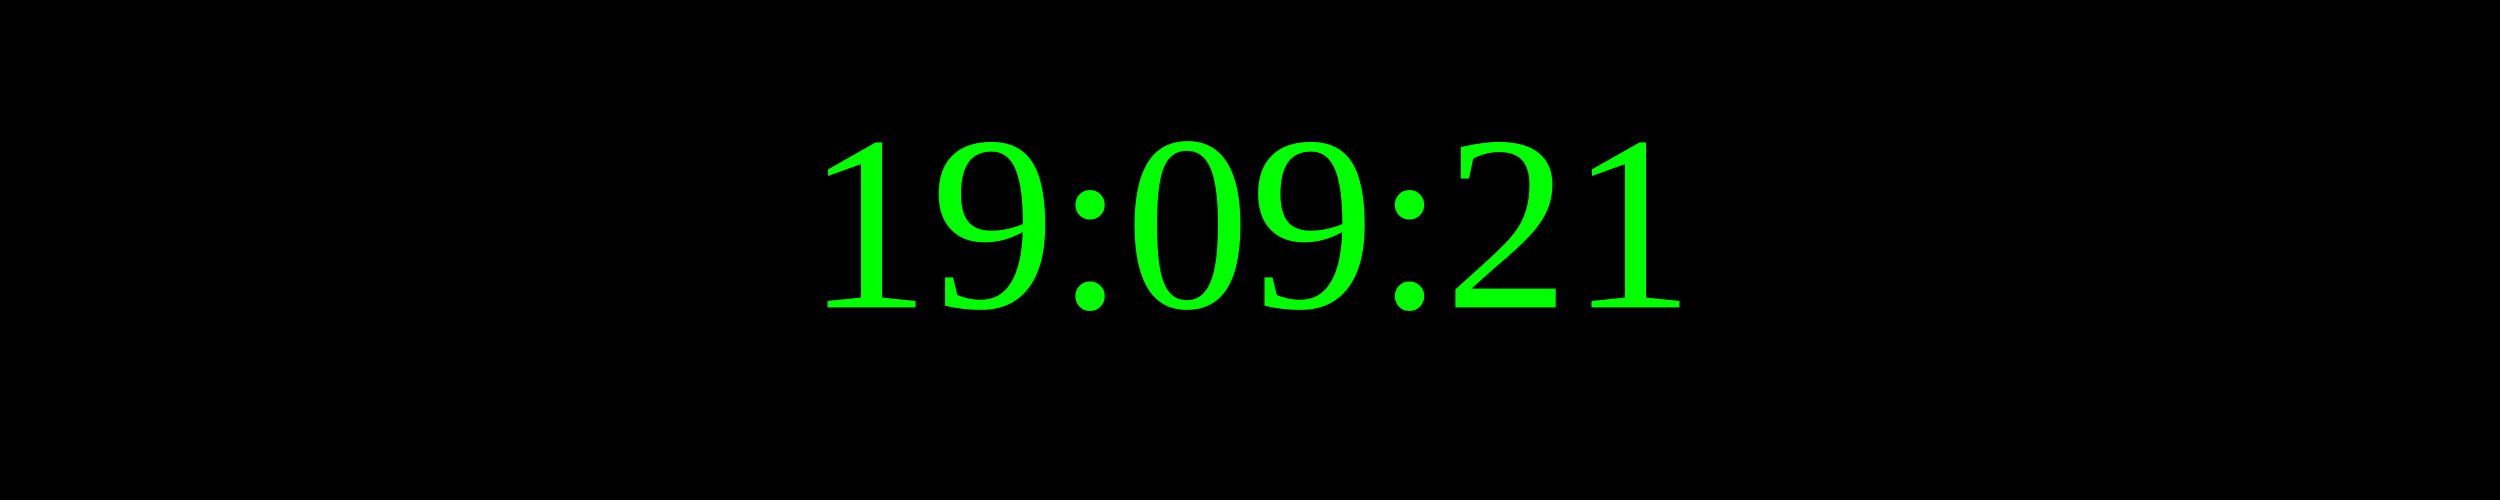
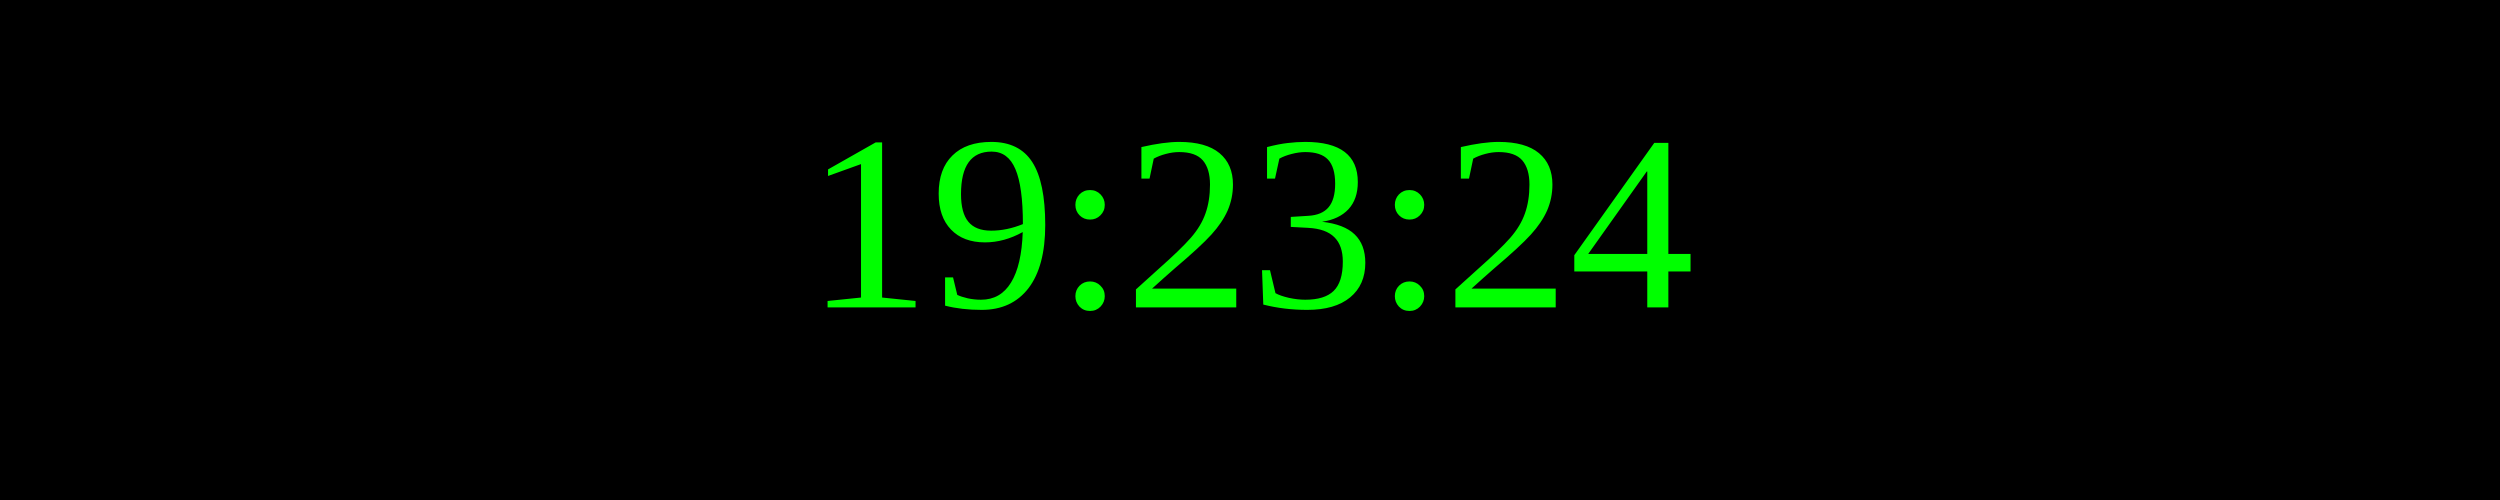
<svg xmlns="http://www.w3.org/2000/svg" width="250" height="50">
  <rect width="100%" height="100%" fill="black" />
  <text x="50%" y="50%" font-size="25" fill="lime" text-anchor="middle" dominant-baseline="middle">
- 19:09:21
+ 19:23:24
</text>
</svg>
